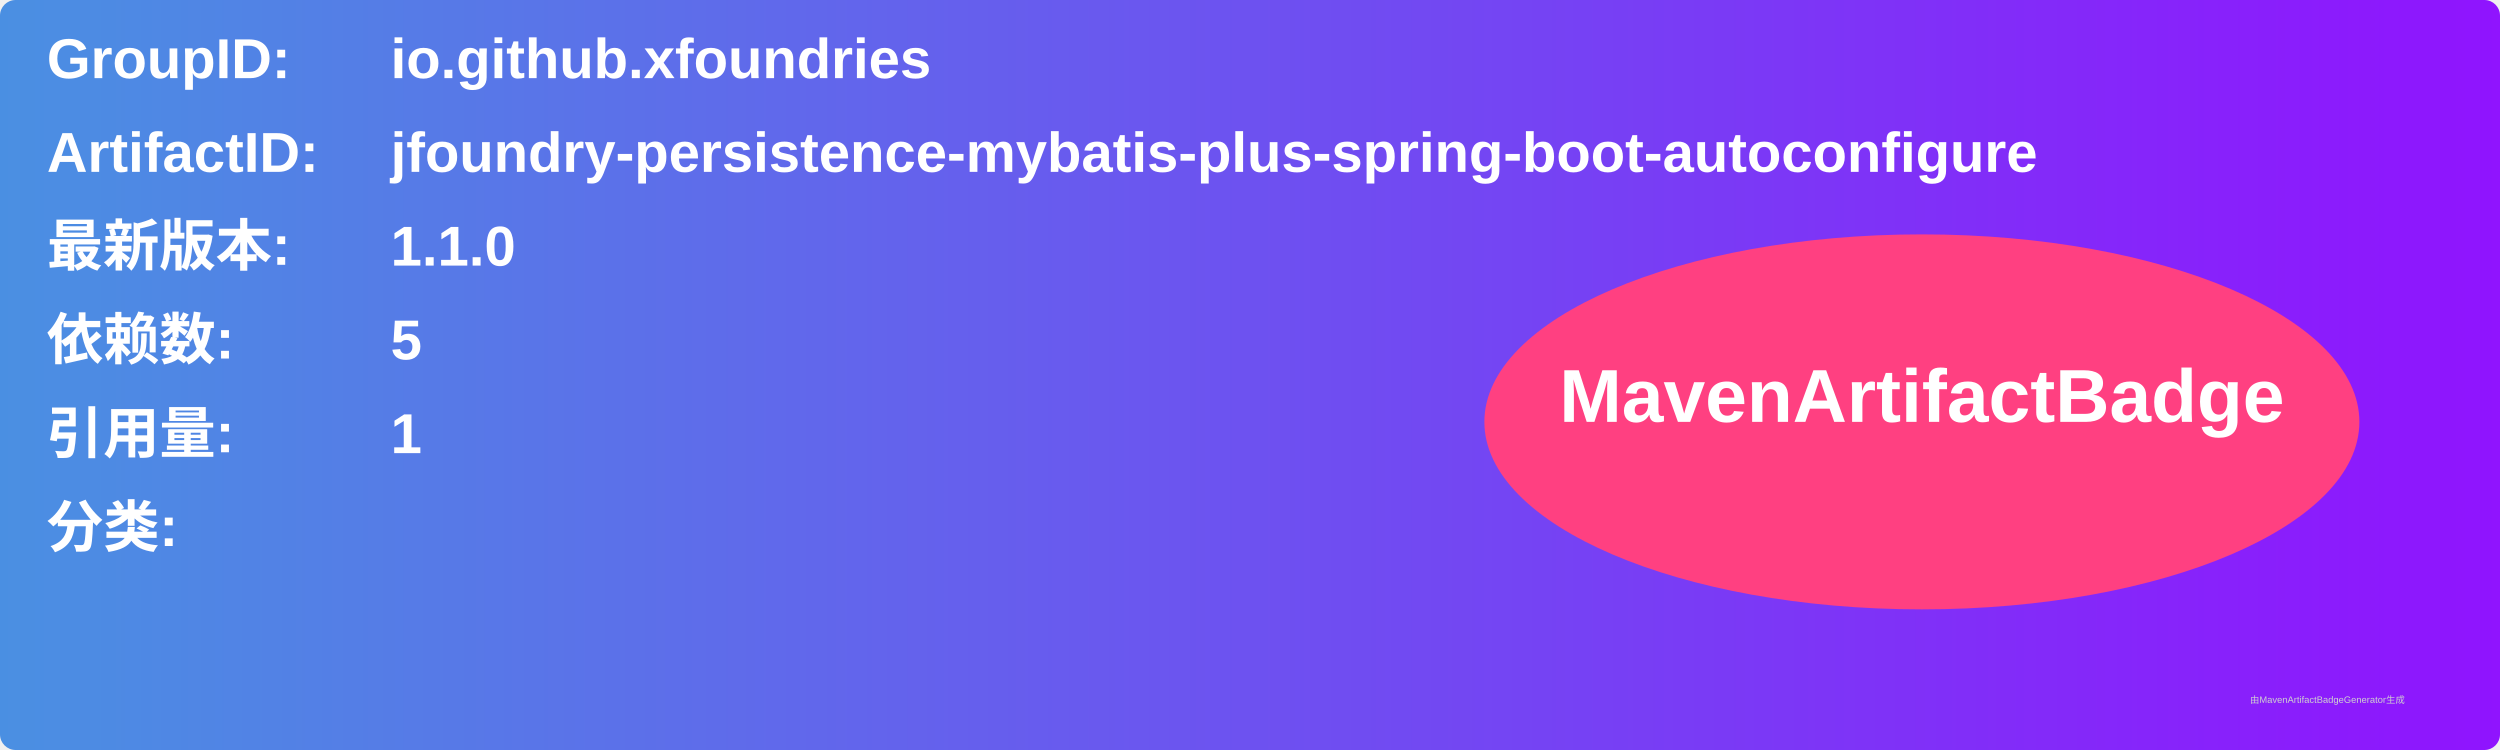
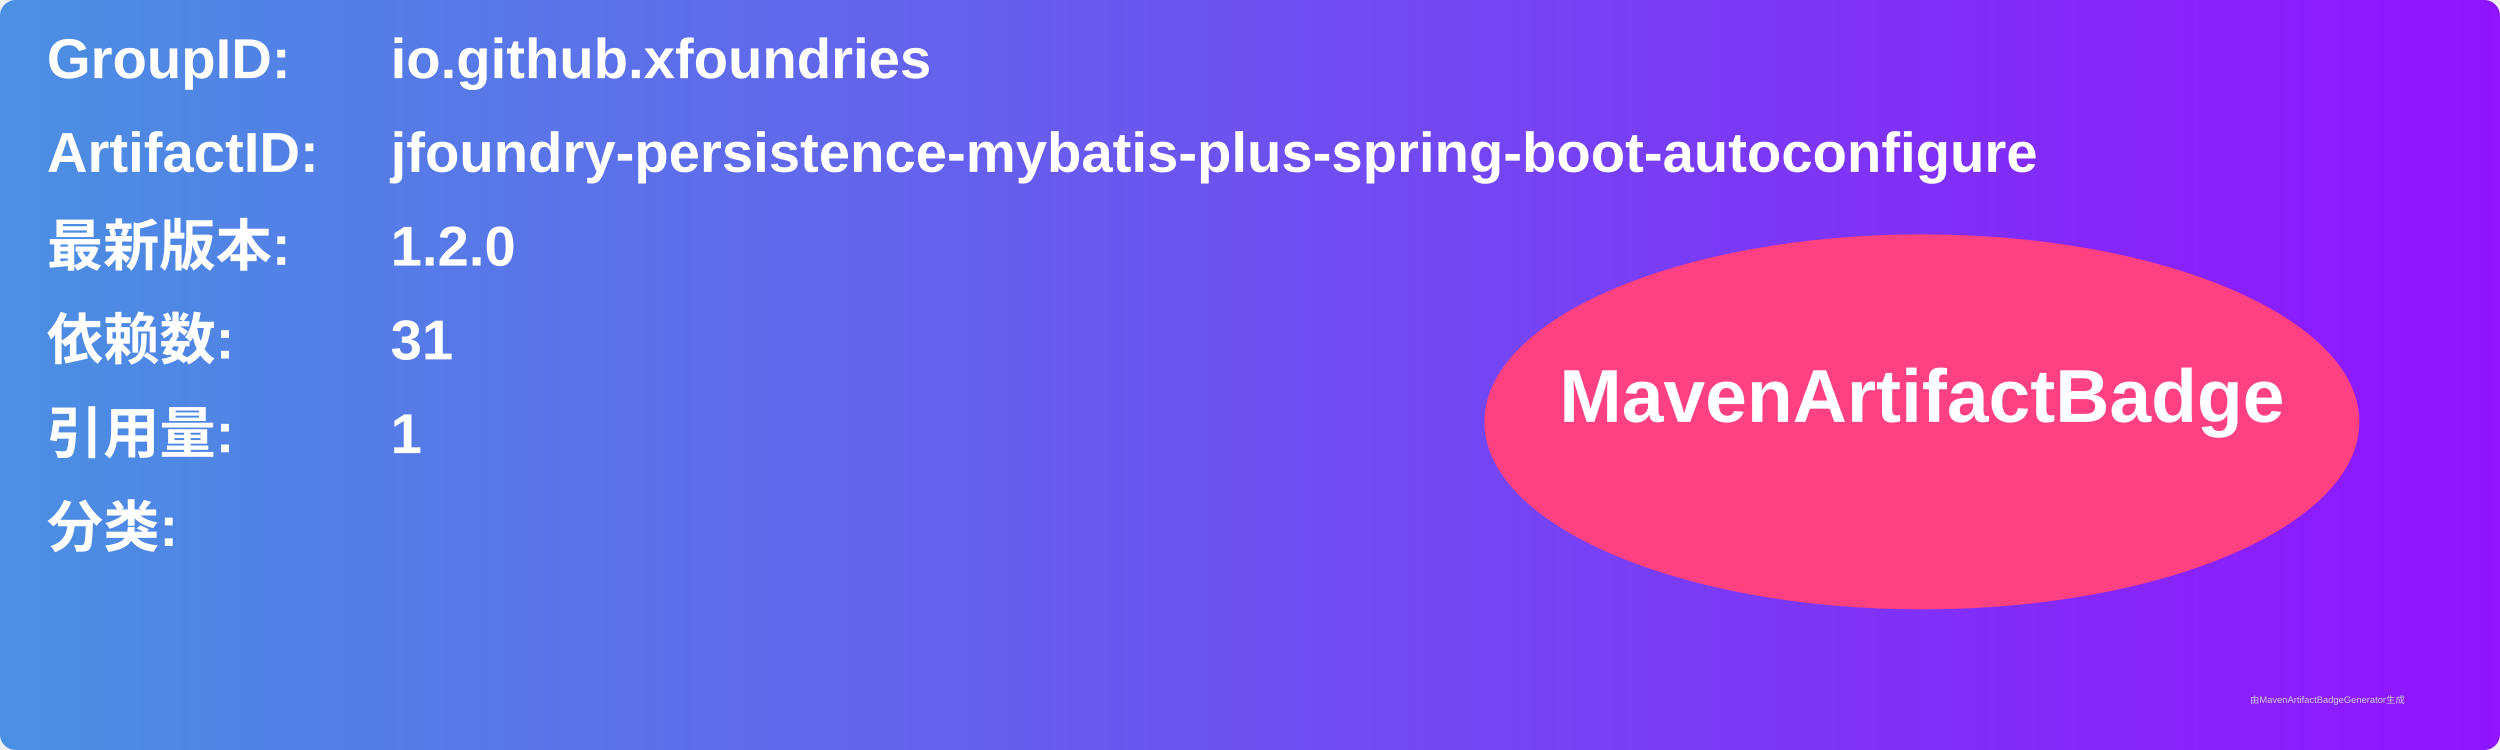
<svg xmlns="http://www.w3.org/2000/svg" width="800" height="240" viewBox="0 0 800 240">
  <linearGradient id="grad" x1="0%" y1="0%" x2="100%" y2="0%">
    <stop offset="0%" stop-color="#4a90e2" />
    <stop offset="100%" stop-color="#9013fe" />
  </linearGradient>
  <rect width="100%" height="100%" rx="5" ry="5" fill="url(#grad)" />
  <g transform="translate(15, 15)">
    <text x="0" y="10" font-family="Arial" font-size="18" fill="white" font-weight="bold" width="260">GroupID:</text>
    <text x="110" y="10" font-family="Arial" font-size="18" fill="white" font-weight="bold" width="460">io.github.xfoundries</text>
    <text x="0" y="40" font-family="Arial" font-size="18" fill="white" font-weight="bold" width="260">ArtifactID:</text>
    <text x="110" y="40" font-family="Arial" font-size="18" fill="white" font-weight="bold" width="460">jfoundry-persistence-mybatis-plus-spring-boot-autoconfigure</text>
    <text x="0" y="70" font-family="Arial" font-size="18" fill="white" font-weight="bold">最新版本:</text>
    <text x="110" y="70" font-family="Arial" font-size="18" fill="white" font-weight="bold">
-       <tspan font-weight="bold">1.1.0</tspan>
+       <tspan font-weight="bold">1.2.0</tspan>
    </text>
    <text x="0" y="100" font-family="Arial" font-size="18" fill="white" font-weight="bold">依赖数: </text>
    <text x="110" y="100" font-family="Arial" font-size="18" fill="white">
-       <tspan font-weight="bold">5</tspan>
+       <tspan font-weight="bold">31</tspan>
    </text>
    <text x="0" y="130" font-family="Arial" font-size="18" fill="white" font-weight="bold">引用量: </text>
    <text x="110" y="130" font-family="Arial" font-size="18" fill="white">
      <tspan font-weight="bold">1</tspan>
    </text>
    <text x="0" y="160" font-family="Arial" font-size="18" fill="white" font-weight="bold">分类:</text>
    <text x="10" y="190" font-family="Arial" font-size="10" fill="white">
      <tspan font-weight="bold" />
    </text>
    <ellipse cx="600" cy="120" rx="140" ry="60" fill="#ff4081" />
    <text x="600" y="120" text-anchor="middle" font-family="Arial" font-size="24" fill="white" font-weight="bold">MavenArtifactBadge</text>
  </g>
  <text x="720" y="225" font-family="Arial" font-size="3" fill="#d0d0d0">由MavenArtifactBadgeGenerator生成</text>
</svg>
